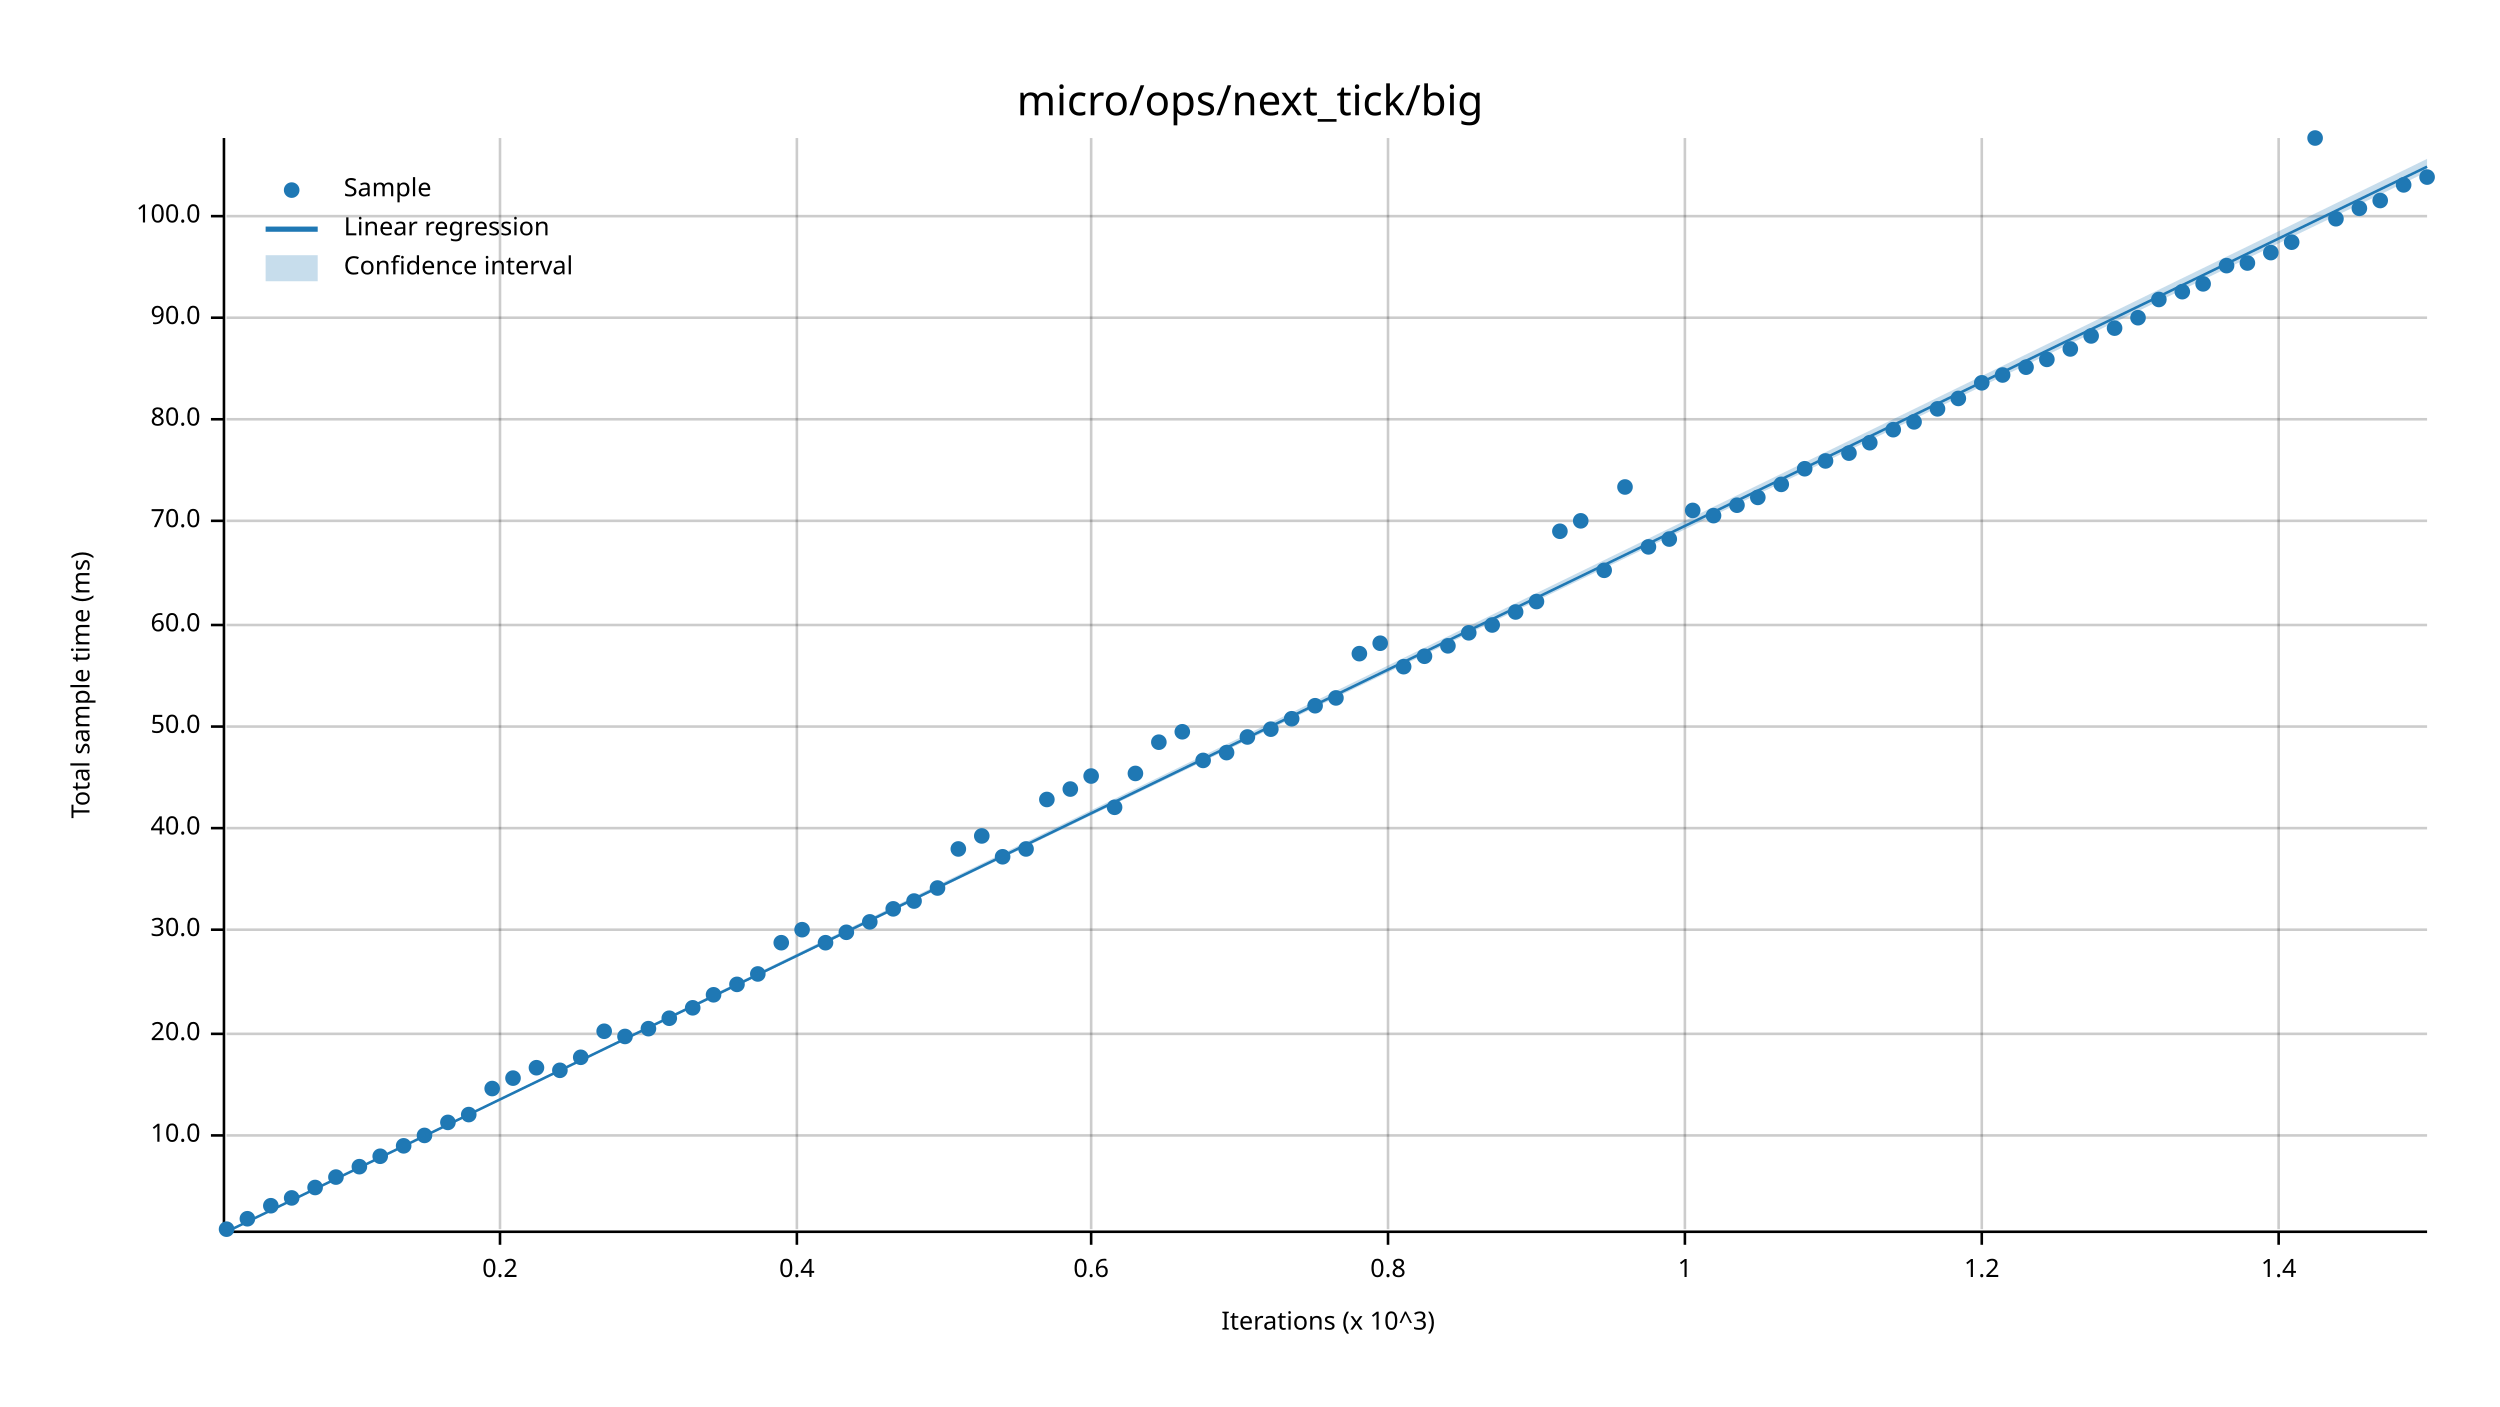
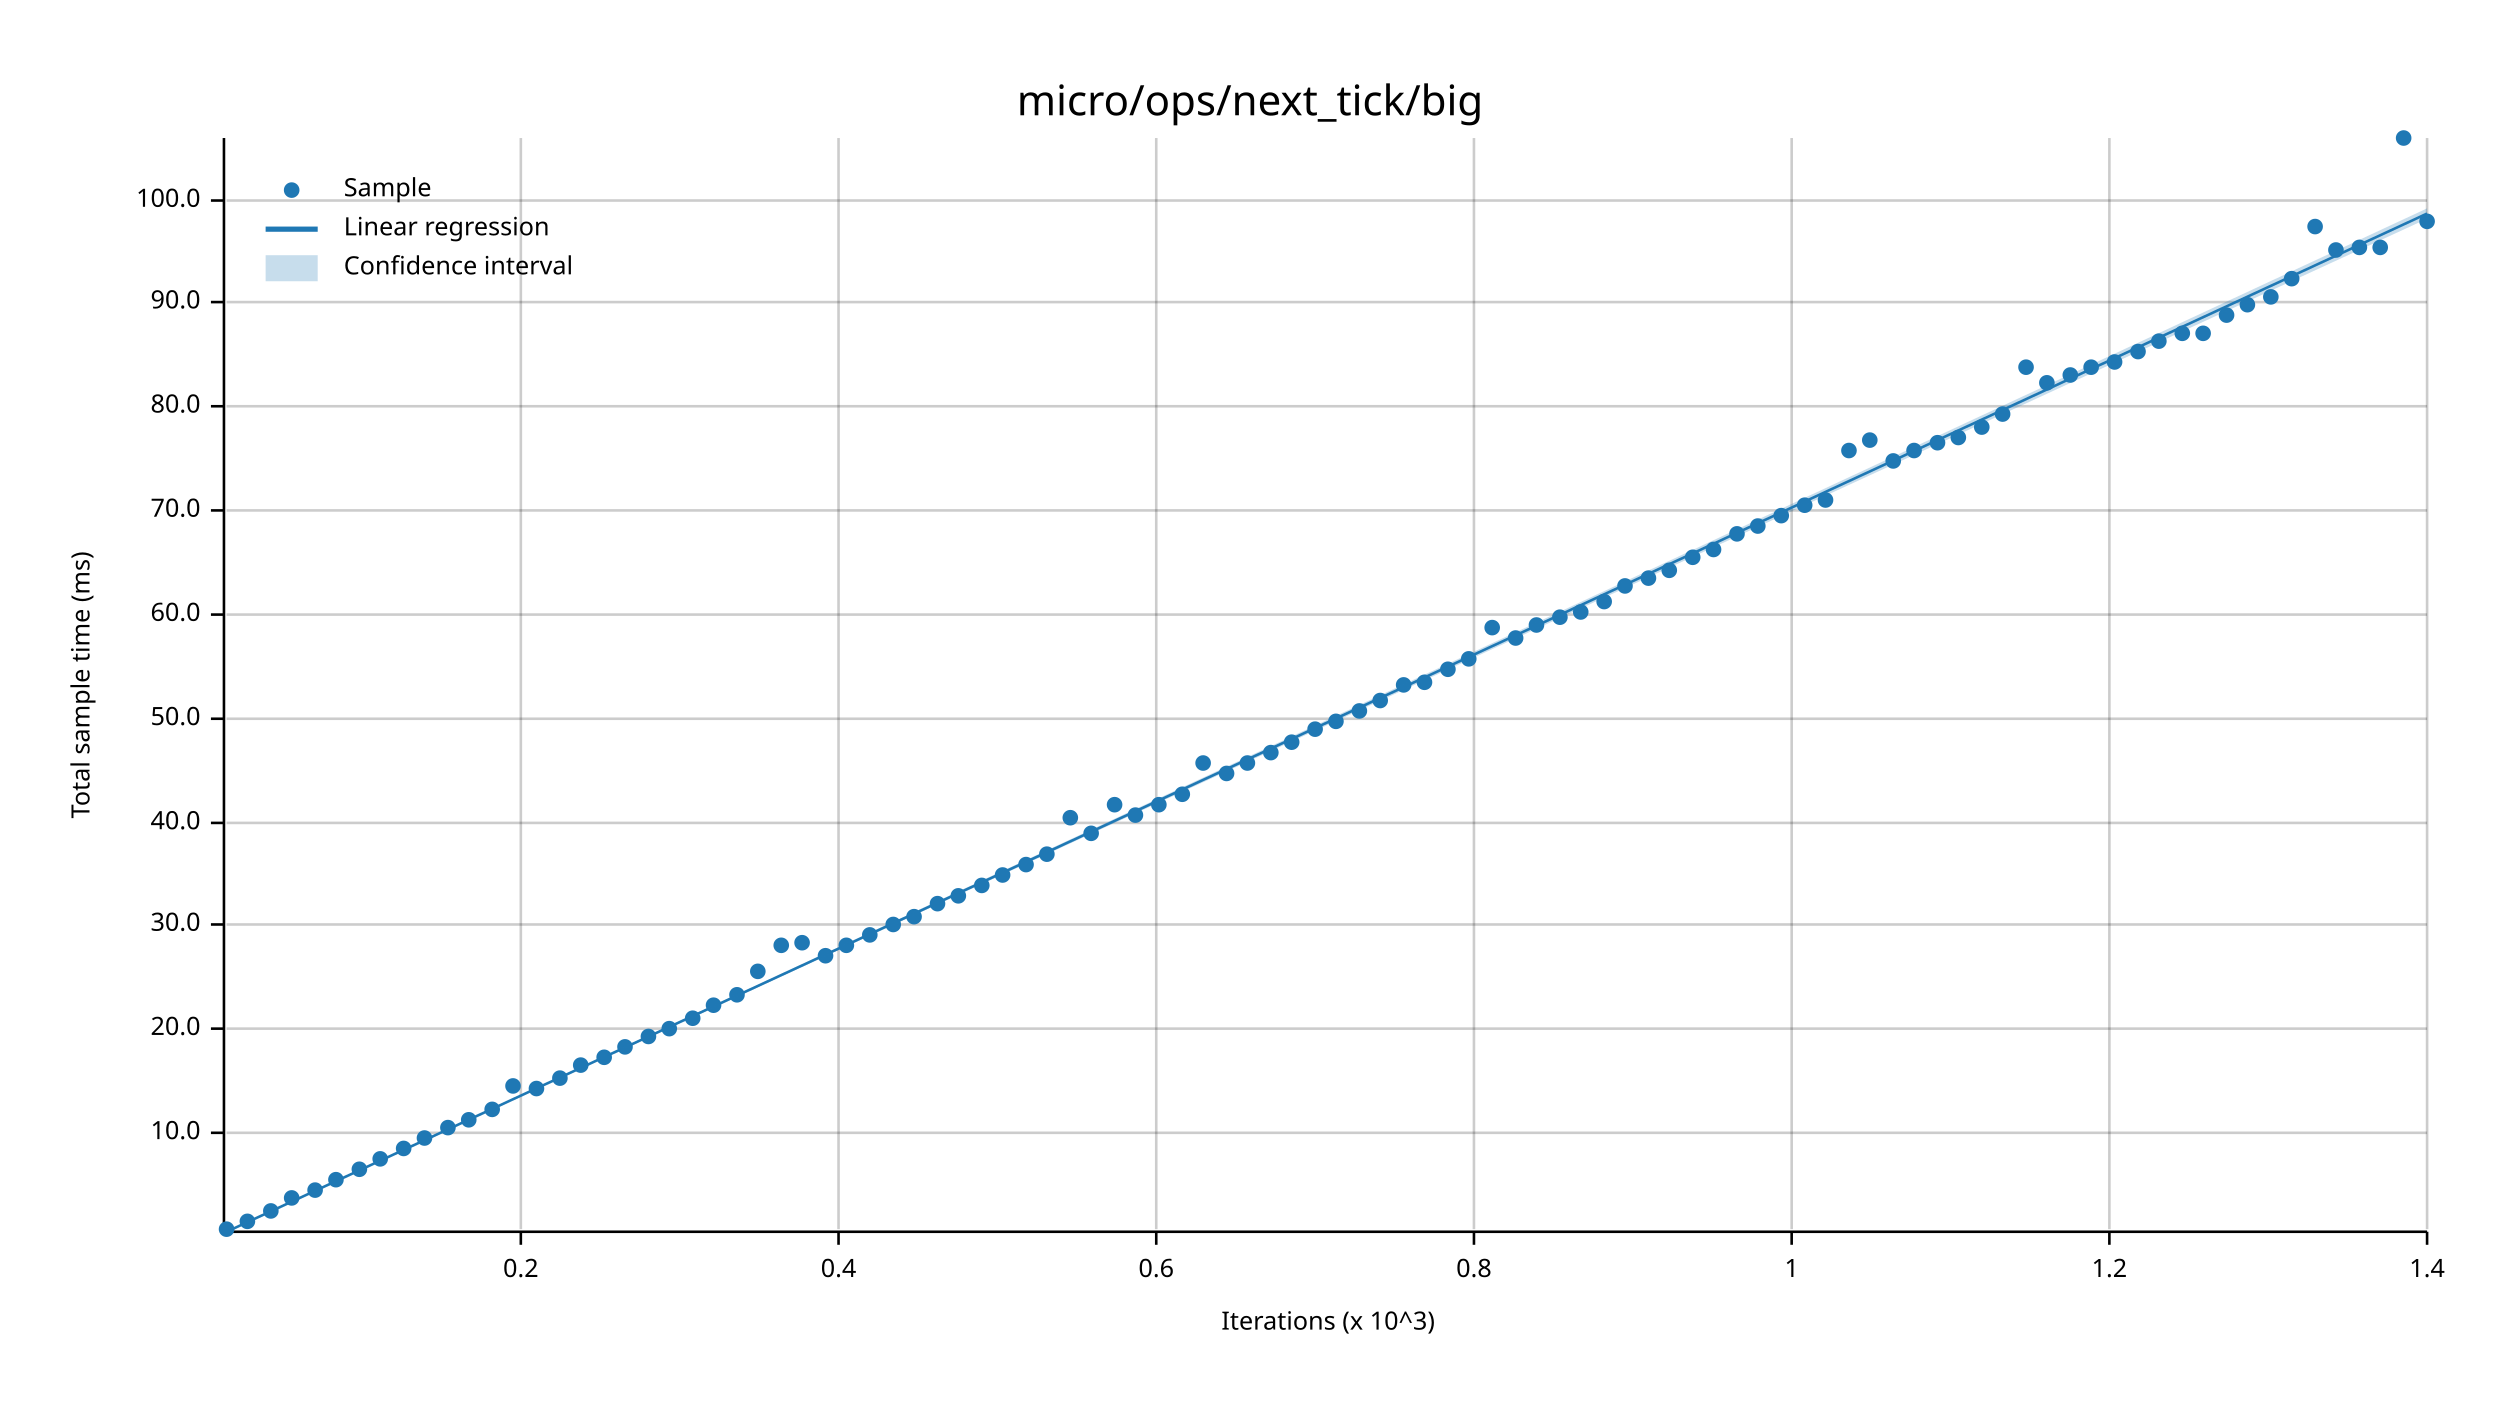
<svg xmlns="http://www.w3.org/2000/svg" width="960" height="540" viewBox="0 0 960 540">
  <text x="480" y="32" dy="0.76em" text-anchor="middle" font-family="sans-serif" font-size="16.129" opacity="1" fill="#000000">
micro/ops/next_tick/big
</text>
  <text x="27" y="263" dy="0.76em" text-anchor="middle" font-family="sans-serif" font-size="9.677" opacity="1" fill="#000000" transform="rotate(270, 27, 263)">
Total sample time (ms)
</text>
  <text x="510" y="513" dy="-0.5ex" text-anchor="middle" font-family="sans-serif" font-size="9.677" opacity="1" fill="#000000">
Iterations (x 10^3)
</text>
-   <line opacity="0.2" stroke="#000000" stroke-width="1" x1="192" y1="472" x2="192" y2="53" />
-   <line opacity="0.2" stroke="#000000" stroke-width="1" x1="306" y1="472" x2="306" y2="53" />
-   <line opacity="0.2" stroke="#000000" stroke-width="1" x1="419" y1="472" x2="419" y2="53" />
-   <line opacity="0.2" stroke="#000000" stroke-width="1" x1="533" y1="472" x2="533" y2="53" />
-   <line opacity="0.2" stroke="#000000" stroke-width="1" x1="647" y1="472" x2="647" y2="53" />
-   <line opacity="0.2" stroke="#000000" stroke-width="1" x1="761" y1="472" x2="761" y2="53" />
-   <line opacity="0.2" stroke="#000000" stroke-width="1" x1="875" y1="472" x2="875" y2="53" />
-   <line opacity="0.2" stroke="#000000" stroke-width="1" x1="87" y1="436" x2="932" y2="436" />
-   <line opacity="0.2" stroke="#000000" stroke-width="1" x1="87" y1="397" x2="932" y2="397" />
-   <line opacity="0.2" stroke="#000000" stroke-width="1" x1="87" y1="357" x2="932" y2="357" />
-   <line opacity="0.2" stroke="#000000" stroke-width="1" x1="87" y1="318" x2="932" y2="318" />
-   <line opacity="0.2" stroke="#000000" stroke-width="1" x1="87" y1="279" x2="932" y2="279" />
-   <line opacity="0.2" stroke="#000000" stroke-width="1" x1="87" y1="240" x2="932" y2="240" />
-   <line opacity="0.2" stroke="#000000" stroke-width="1" x1="87" y1="200" x2="932" y2="200" />
-   <line opacity="0.2" stroke="#000000" stroke-width="1" x1="87" y1="161" x2="932" y2="161" />
-   <line opacity="0.2" stroke="#000000" stroke-width="1" x1="87" y1="122" x2="932" y2="122" />
-   <line opacity="0.2" stroke="#000000" stroke-width="1" x1="87" y1="83" x2="932" y2="83" />
+   <line opacity="0.2" stroke="#000000" stroke-width="1" x1="200" y1="472" x2="200" y2="53" />
+   <line opacity="0.2" stroke="#000000" stroke-width="1" x1="322" y1="472" x2="322" y2="53" />
+   <line opacity="0.2" stroke="#000000" stroke-width="1" x1="444" y1="472" x2="444" y2="53" />
+   <line opacity="0.2" stroke="#000000" stroke-width="1" x1="566" y1="472" x2="566" y2="53" />
+   <line opacity="0.2" stroke="#000000" stroke-width="1" x1="688" y1="472" x2="688" y2="53" />
+   <line opacity="0.2" stroke="#000000" stroke-width="1" x1="810" y1="472" x2="810" y2="53" />
+   <line opacity="0.2" stroke="#000000" stroke-width="1" x1="932" y1="472" x2="932" y2="53" />
+   <line opacity="0.2" stroke="#000000" stroke-width="1" x1="87" y1="435" x2="932" y2="435" />
+   <line opacity="0.2" stroke="#000000" stroke-width="1" x1="87" y1="395" x2="932" y2="395" />
+   <line opacity="0.2" stroke="#000000" stroke-width="1" x1="87" y1="355" x2="932" y2="355" />
+   <line opacity="0.2" stroke="#000000" stroke-width="1" x1="87" y1="316" x2="932" y2="316" />
+   <line opacity="0.2" stroke="#000000" stroke-width="1" x1="87" y1="276" x2="932" y2="276" />
+   <line opacity="0.2" stroke="#000000" stroke-width="1" x1="87" y1="236" x2="932" y2="236" />
+   <line opacity="0.2" stroke="#000000" stroke-width="1" x1="87" y1="196" x2="932" y2="196" />
+   <line opacity="0.2" stroke="#000000" stroke-width="1" x1="87" y1="156" x2="932" y2="156" />
+   <line opacity="0.2" stroke="#000000" stroke-width="1" x1="87" y1="116" x2="932" y2="116" />
+   <line opacity="0.2" stroke="#000000" stroke-width="1" x1="87" y1="77" x2="932" y2="77" />
  <polyline fill="none" opacity="1" stroke="#000000" stroke-width="1" points="86,53 86,472 " />
-   <text x="77" y="436" dy="0.5ex" text-anchor="end" font-family="sans-serif" font-size="9.677" opacity="1" fill="#000000">
+   <text x="77" y="435" dy="0.5ex" text-anchor="end" font-family="sans-serif" font-size="9.677" opacity="1" fill="#000000">
10.0
</text>
-   <polyline fill="none" opacity="1" stroke="#000000" stroke-width="1" points="81,436 86,436 " />
-   <text x="77" y="397" dy="0.5ex" text-anchor="end" font-family="sans-serif" font-size="9.677" opacity="1" fill="#000000">
+   <polyline fill="none" opacity="1" stroke="#000000" stroke-width="1" points="81,435 86,435 " />
+   <text x="77" y="395" dy="0.5ex" text-anchor="end" font-family="sans-serif" font-size="9.677" opacity="1" fill="#000000">
20.0
</text>
-   <polyline fill="none" opacity="1" stroke="#000000" stroke-width="1" points="81,397 86,397 " />
-   <text x="77" y="357" dy="0.5ex" text-anchor="end" font-family="sans-serif" font-size="9.677" opacity="1" fill="#000000">
+   <polyline fill="none" opacity="1" stroke="#000000" stroke-width="1" points="81,395 86,395 " />
+   <text x="77" y="355" dy="0.5ex" text-anchor="end" font-family="sans-serif" font-size="9.677" opacity="1" fill="#000000">
30.0
</text>
-   <polyline fill="none" opacity="1" stroke="#000000" stroke-width="1" points="81,357 86,357 " />
-   <text x="77" y="318" dy="0.5ex" text-anchor="end" font-family="sans-serif" font-size="9.677" opacity="1" fill="#000000">
+   <polyline fill="none" opacity="1" stroke="#000000" stroke-width="1" points="81,355 86,355 " />
+   <text x="77" y="316" dy="0.5ex" text-anchor="end" font-family="sans-serif" font-size="9.677" opacity="1" fill="#000000">
40.0
</text>
-   <polyline fill="none" opacity="1" stroke="#000000" stroke-width="1" points="81,318 86,318 " />
-   <text x="77" y="279" dy="0.5ex" text-anchor="end" font-family="sans-serif" font-size="9.677" opacity="1" fill="#000000">
+   <polyline fill="none" opacity="1" stroke="#000000" stroke-width="1" points="81,316 86,316 " />
+   <text x="77" y="276" dy="0.5ex" text-anchor="end" font-family="sans-serif" font-size="9.677" opacity="1" fill="#000000">
50.0
</text>
-   <polyline fill="none" opacity="1" stroke="#000000" stroke-width="1" points="81,279 86,279 " />
-   <text x="77" y="240" dy="0.5ex" text-anchor="end" font-family="sans-serif" font-size="9.677" opacity="1" fill="#000000">
+   <polyline fill="none" opacity="1" stroke="#000000" stroke-width="1" points="81,276 86,276 " />
+   <text x="77" y="236" dy="0.5ex" text-anchor="end" font-family="sans-serif" font-size="9.677" opacity="1" fill="#000000">
60.0
</text>
-   <polyline fill="none" opacity="1" stroke="#000000" stroke-width="1" points="81,240 86,240 " />
-   <text x="77" y="200" dy="0.5ex" text-anchor="end" font-family="sans-serif" font-size="9.677" opacity="1" fill="#000000">
+   <polyline fill="none" opacity="1" stroke="#000000" stroke-width="1" points="81,236 86,236 " />
+   <text x="77" y="196" dy="0.5ex" text-anchor="end" font-family="sans-serif" font-size="9.677" opacity="1" fill="#000000">
70.0
</text>
-   <polyline fill="none" opacity="1" stroke="#000000" stroke-width="1" points="81,200 86,200 " />
-   <text x="77" y="161" dy="0.5ex" text-anchor="end" font-family="sans-serif" font-size="9.677" opacity="1" fill="#000000">
+   <polyline fill="none" opacity="1" stroke="#000000" stroke-width="1" points="81,196 86,196 " />
+   <text x="77" y="156" dy="0.5ex" text-anchor="end" font-family="sans-serif" font-size="9.677" opacity="1" fill="#000000">
80.0
</text>
-   <polyline fill="none" opacity="1" stroke="#000000" stroke-width="1" points="81,161 86,161 " />
-   <text x="77" y="122" dy="0.5ex" text-anchor="end" font-family="sans-serif" font-size="9.677" opacity="1" fill="#000000">
+   <polyline fill="none" opacity="1" stroke="#000000" stroke-width="1" points="81,156 86,156 " />
+   <text x="77" y="116" dy="0.5ex" text-anchor="end" font-family="sans-serif" font-size="9.677" opacity="1" fill="#000000">
90.0
</text>
-   <polyline fill="none" opacity="1" stroke="#000000" stroke-width="1" points="81,122 86,122 " />
-   <text x="77" y="83" dy="0.5ex" text-anchor="end" font-family="sans-serif" font-size="9.677" opacity="1" fill="#000000">
+   <polyline fill="none" opacity="1" stroke="#000000" stroke-width="1" points="81,116 86,116 " />
+   <text x="77" y="77" dy="0.5ex" text-anchor="end" font-family="sans-serif" font-size="9.677" opacity="1" fill="#000000">
100.0
</text>
-   <polyline fill="none" opacity="1" stroke="#000000" stroke-width="1" points="81,83 86,83 " />
+   <polyline fill="none" opacity="1" stroke="#000000" stroke-width="1" points="81,77 86,77 " />
  <polyline fill="none" opacity="1" stroke="#000000" stroke-width="1" points="87,473 932,473 " />
-   <text x="192" y="483" dy="0.76em" text-anchor="middle" font-family="sans-serif" font-size="9.677" opacity="1" fill="#000000">
+   <text x="200" y="483" dy="0.76em" text-anchor="middle" font-family="sans-serif" font-size="9.677" opacity="1" fill="#000000">
0.2
</text>
-   <polyline fill="none" opacity="1" stroke="#000000" stroke-width="1" points="192,473 192,478 " />
-   <text x="306" y="483" dy="0.76em" text-anchor="middle" font-family="sans-serif" font-size="9.677" opacity="1" fill="#000000">
+   <polyline fill="none" opacity="1" stroke="#000000" stroke-width="1" points="200,473 200,478 " />
+   <text x="322" y="483" dy="0.76em" text-anchor="middle" font-family="sans-serif" font-size="9.677" opacity="1" fill="#000000">
0.4
</text>
-   <polyline fill="none" opacity="1" stroke="#000000" stroke-width="1" points="306,473 306,478 " />
-   <text x="419" y="483" dy="0.76em" text-anchor="middle" font-family="sans-serif" font-size="9.677" opacity="1" fill="#000000">
+   <polyline fill="none" opacity="1" stroke="#000000" stroke-width="1" points="322,473 322,478 " />
+   <text x="444" y="483" dy="0.76em" text-anchor="middle" font-family="sans-serif" font-size="9.677" opacity="1" fill="#000000">
0.6
</text>
-   <polyline fill="none" opacity="1" stroke="#000000" stroke-width="1" points="419,473 419,478 " />
-   <text x="533" y="483" dy="0.76em" text-anchor="middle" font-family="sans-serif" font-size="9.677" opacity="1" fill="#000000">
+   <polyline fill="none" opacity="1" stroke="#000000" stroke-width="1" points="444,473 444,478 " />
+   <text x="566" y="483" dy="0.76em" text-anchor="middle" font-family="sans-serif" font-size="9.677" opacity="1" fill="#000000">
0.8
</text>
-   <polyline fill="none" opacity="1" stroke="#000000" stroke-width="1" points="533,473 533,478 " />
-   <text x="647" y="483" dy="0.76em" text-anchor="middle" font-family="sans-serif" font-size="9.677" opacity="1" fill="#000000">
+   <polyline fill="none" opacity="1" stroke="#000000" stroke-width="1" points="566,473 566,478 " />
+   <text x="688" y="483" dy="0.76em" text-anchor="middle" font-family="sans-serif" font-size="9.677" opacity="1" fill="#000000">
1
</text>
-   <polyline fill="none" opacity="1" stroke="#000000" stroke-width="1" points="647,473 647,478 " />
-   <text x="761" y="483" dy="0.76em" text-anchor="middle" font-family="sans-serif" font-size="9.677" opacity="1" fill="#000000">
+   <polyline fill="none" opacity="1" stroke="#000000" stroke-width="1" points="688,473 688,478 " />
+   <text x="810" y="483" dy="0.76em" text-anchor="middle" font-family="sans-serif" font-size="9.677" opacity="1" fill="#000000">
1.2
</text>
-   <polyline fill="none" opacity="1" stroke="#000000" stroke-width="1" points="761,473 761,478 " />
-   <text x="875" y="483" dy="0.76em" text-anchor="middle" font-family="sans-serif" font-size="9.677" opacity="1" fill="#000000">
+   <polyline fill="none" opacity="1" stroke="#000000" stroke-width="1" points="810,473 810,478 " />
+   <text x="932" y="483" dy="0.76em" text-anchor="middle" font-family="sans-serif" font-size="9.677" opacity="1" fill="#000000">
1.4
</text>
-   <polyline fill="none" opacity="1" stroke="#000000" stroke-width="1" points="875,473 875,478 " />
+   <polyline fill="none" opacity="1" stroke="#000000" stroke-width="1" points="932,473 932,478 " />
  <circle cx="87" cy="472" r="3" opacity="1" fill="#1F78B4" stroke="none" stroke-width="1" />
-   <circle cx="95" cy="468" r="3" opacity="1" fill="#1F78B4" stroke="none" stroke-width="1" />
-   <circle cx="104" cy="463" r="3" opacity="1" fill="#1F78B4" stroke="none" stroke-width="1" />
+   <circle cx="95" cy="469" r="3" opacity="1" fill="#1F78B4" stroke="none" stroke-width="1" />
+   <circle cx="104" cy="465" r="3" opacity="1" fill="#1F78B4" stroke="none" stroke-width="1" />
  <circle cx="112" cy="460" r="3" opacity="1" fill="#1F78B4" stroke="none" stroke-width="1" />
-   <circle cx="121" cy="456" r="3" opacity="1" fill="#1F78B4" stroke="none" stroke-width="1" />
-   <circle cx="129" cy="452" r="3" opacity="1" fill="#1F78B4" stroke="none" stroke-width="1" />
-   <circle cx="138" cy="448" r="3" opacity="1" fill="#1F78B4" stroke="none" stroke-width="1" />
-   <circle cx="146" cy="444" r="3" opacity="1" fill="#1F78B4" stroke="none" stroke-width="1" />
-   <circle cx="155" cy="440" r="3" opacity="1" fill="#1F78B4" stroke="none" stroke-width="1" />
-   <circle cx="163" cy="436" r="3" opacity="1" fill="#1F78B4" stroke="none" stroke-width="1" />
-   <circle cx="172" cy="431" r="3" opacity="1" fill="#1F78B4" stroke="none" stroke-width="1" />
-   <circle cx="180" cy="428" r="3" opacity="1" fill="#1F78B4" stroke="none" stroke-width="1" />
-   <circle cx="189" cy="418" r="3" opacity="1" fill="#1F78B4" stroke="none" stroke-width="1" />
-   <circle cx="197" cy="414" r="3" opacity="1" fill="#1F78B4" stroke="none" stroke-width="1" />
-   <circle cx="206" cy="410" r="3" opacity="1" fill="#1F78B4" stroke="none" stroke-width="1" />
-   <circle cx="215" cy="411" r="3" opacity="1" fill="#1F78B4" stroke="none" stroke-width="1" />
-   <circle cx="223" cy="406" r="3" opacity="1" fill="#1F78B4" stroke="none" stroke-width="1" />
-   <circle cx="232" cy="396" r="3" opacity="1" fill="#1F78B4" stroke="none" stroke-width="1" />
-   <circle cx="240" cy="398" r="3" opacity="1" fill="#1F78B4" stroke="none" stroke-width="1" />
-   <circle cx="249" cy="395" r="3" opacity="1" fill="#1F78B4" stroke="none" stroke-width="1" />
-   <circle cx="257" cy="391" r="3" opacity="1" fill="#1F78B4" stroke="none" stroke-width="1" />
-   <circle cx="266" cy="387" r="3" opacity="1" fill="#1F78B4" stroke="none" stroke-width="1" />
-   <circle cx="274" cy="382" r="3" opacity="1" fill="#1F78B4" stroke="none" stroke-width="1" />
-   <circle cx="283" cy="378" r="3" opacity="1" fill="#1F78B4" stroke="none" stroke-width="1" />
-   <circle cx="291" cy="374" r="3" opacity="1" fill="#1F78B4" stroke="none" stroke-width="1" />
-   <circle cx="300" cy="362" r="3" opacity="1" fill="#1F78B4" stroke="none" stroke-width="1" />
-   <circle cx="308" cy="357" r="3" opacity="1" fill="#1F78B4" stroke="none" stroke-width="1" />
-   <circle cx="317" cy="362" r="3" opacity="1" fill="#1F78B4" stroke="none" stroke-width="1" />
-   <circle cx="325" cy="358" r="3" opacity="1" fill="#1F78B4" stroke="none" stroke-width="1" />
-   <circle cx="334" cy="354" r="3" opacity="1" fill="#1F78B4" stroke="none" stroke-width="1" />
-   <circle cx="343" cy="349" r="3" opacity="1" fill="#1F78B4" stroke="none" stroke-width="1" />
-   <circle cx="351" cy="346" r="3" opacity="1" fill="#1F78B4" stroke="none" stroke-width="1" />
-   <circle cx="360" cy="341" r="3" opacity="1" fill="#1F78B4" stroke="none" stroke-width="1" />
-   <circle cx="368" cy="326" r="3" opacity="1" fill="#1F78B4" stroke="none" stroke-width="1" />
-   <circle cx="377" cy="321" r="3" opacity="1" fill="#1F78B4" stroke="none" stroke-width="1" />
-   <circle cx="385" cy="329" r="3" opacity="1" fill="#1F78B4" stroke="none" stroke-width="1" />
-   <circle cx="394" cy="326" r="3" opacity="1" fill="#1F78B4" stroke="none" stroke-width="1" />
-   <circle cx="402" cy="307" r="3" opacity="1" fill="#1F78B4" stroke="none" stroke-width="1" />
-   <circle cx="411" cy="303" r="3" opacity="1" fill="#1F78B4" stroke="none" stroke-width="1" />
-   <circle cx="419" cy="298" r="3" opacity="1" fill="#1F78B4" stroke="none" stroke-width="1" />
-   <circle cx="428" cy="310" r="3" opacity="1" fill="#1F78B4" stroke="none" stroke-width="1" />
-   <circle cx="436" cy="297" r="3" opacity="1" fill="#1F78B4" stroke="none" stroke-width="1" />
-   <circle cx="445" cy="285" r="3" opacity="1" fill="#1F78B4" stroke="none" stroke-width="1" />
-   <circle cx="454" cy="281" r="3" opacity="1" fill="#1F78B4" stroke="none" stroke-width="1" />
-   <circle cx="462" cy="292" r="3" opacity="1" fill="#1F78B4" stroke="none" stroke-width="1" />
-   <circle cx="471" cy="289" r="3" opacity="1" fill="#1F78B4" stroke="none" stroke-width="1" />
-   <circle cx="479" cy="283" r="3" opacity="1" fill="#1F78B4" stroke="none" stroke-width="1" />
-   <circle cx="488" cy="280" r="3" opacity="1" fill="#1F78B4" stroke="none" stroke-width="1" />
-   <circle cx="496" cy="276" r="3" opacity="1" fill="#1F78B4" stroke="none" stroke-width="1" />
-   <circle cx="505" cy="271" r="3" opacity="1" fill="#1F78B4" stroke="none" stroke-width="1" />
-   <circle cx="513" cy="268" r="3" opacity="1" fill="#1F78B4" stroke="none" stroke-width="1" />
-   <circle cx="522" cy="251" r="3" opacity="1" fill="#1F78B4" stroke="none" stroke-width="1" />
-   <circle cx="530" cy="247" r="3" opacity="1" fill="#1F78B4" stroke="none" stroke-width="1" />
-   <circle cx="539" cy="256" r="3" opacity="1" fill="#1F78B4" stroke="none" stroke-width="1" />
-   <circle cx="547" cy="252" r="3" opacity="1" fill="#1F78B4" stroke="none" stroke-width="1" />
-   <circle cx="556" cy="248" r="3" opacity="1" fill="#1F78B4" stroke="none" stroke-width="1" />
-   <circle cx="564" cy="243" r="3" opacity="1" fill="#1F78B4" stroke="none" stroke-width="1" />
-   <circle cx="573" cy="240" r="3" opacity="1" fill="#1F78B4" stroke="none" stroke-width="1" />
-   <circle cx="582" cy="235" r="3" opacity="1" fill="#1F78B4" stroke="none" stroke-width="1" />
-   <circle cx="590" cy="231" r="3" opacity="1" fill="#1F78B4" stroke="none" stroke-width="1" />
-   <circle cx="599" cy="204" r="3" opacity="1" fill="#1F78B4" stroke="none" stroke-width="1" />
-   <circle cx="607" cy="200" r="3" opacity="1" fill="#1F78B4" stroke="none" stroke-width="1" />
-   <circle cx="616" cy="219" r="3" opacity="1" fill="#1F78B4" stroke="none" stroke-width="1" />
-   <circle cx="624" cy="187" r="3" opacity="1" fill="#1F78B4" stroke="none" stroke-width="1" />
-   <circle cx="633" cy="210" r="3" opacity="1" fill="#1F78B4" stroke="none" stroke-width="1" />
-   <circle cx="641" cy="207" r="3" opacity="1" fill="#1F78B4" stroke="none" stroke-width="1" />
-   <circle cx="650" cy="196" r="3" opacity="1" fill="#1F78B4" stroke="none" stroke-width="1" />
-   <circle cx="658" cy="198" r="3" opacity="1" fill="#1F78B4" stroke="none" stroke-width="1" />
-   <circle cx="667" cy="194" r="3" opacity="1" fill="#1F78B4" stroke="none" stroke-width="1" />
-   <circle cx="675" cy="191" r="3" opacity="1" fill="#1F78B4" stroke="none" stroke-width="1" />
-   <circle cx="684" cy="186" r="3" opacity="1" fill="#1F78B4" stroke="none" stroke-width="1" />
-   <circle cx="693" cy="180" r="3" opacity="1" fill="#1F78B4" stroke="none" stroke-width="1" />
-   <circle cx="701" cy="177" r="3" opacity="1" fill="#1F78B4" stroke="none" stroke-width="1" />
-   <circle cx="710" cy="174" r="3" opacity="1" fill="#1F78B4" stroke="none" stroke-width="1" />
-   <circle cx="718" cy="170" r="3" opacity="1" fill="#1F78B4" stroke="none" stroke-width="1" />
-   <circle cx="727" cy="165" r="3" opacity="1" fill="#1F78B4" stroke="none" stroke-width="1" />
-   <circle cx="735" cy="162" r="3" opacity="1" fill="#1F78B4" stroke="none" stroke-width="1" />
-   <circle cx="744" cy="157" r="3" opacity="1" fill="#1F78B4" stroke="none" stroke-width="1" />
-   <circle cx="752" cy="153" r="3" opacity="1" fill="#1F78B4" stroke="none" stroke-width="1" />
-   <circle cx="761" cy="147" r="3" opacity="1" fill="#1F78B4" stroke="none" stroke-width="1" />
-   <circle cx="769" cy="144" r="3" opacity="1" fill="#1F78B4" stroke="none" stroke-width="1" />
+   <circle cx="121" cy="457" r="3" opacity="1" fill="#1F78B4" stroke="none" stroke-width="1" />
+   <circle cx="129" cy="453" r="3" opacity="1" fill="#1F78B4" stroke="none" stroke-width="1" />
+   <circle cx="138" cy="449" r="3" opacity="1" fill="#1F78B4" stroke="none" stroke-width="1" />
+   <circle cx="146" cy="445" r="3" opacity="1" fill="#1F78B4" stroke="none" stroke-width="1" />
+   <circle cx="155" cy="441" r="3" opacity="1" fill="#1F78B4" stroke="none" stroke-width="1" />
+   <circle cx="163" cy="437" r="3" opacity="1" fill="#1F78B4" stroke="none" stroke-width="1" />
+   <circle cx="172" cy="433" r="3" opacity="1" fill="#1F78B4" stroke="none" stroke-width="1" />
+   <circle cx="180" cy="430" r="3" opacity="1" fill="#1F78B4" stroke="none" stroke-width="1" />
+   <circle cx="189" cy="426" r="3" opacity="1" fill="#1F78B4" stroke="none" stroke-width="1" />
+   <circle cx="197" cy="417" r="3" opacity="1" fill="#1F78B4" stroke="none" stroke-width="1" />
+   <circle cx="206" cy="418" r="3" opacity="1" fill="#1F78B4" stroke="none" stroke-width="1" />
+   <circle cx="215" cy="414" r="3" opacity="1" fill="#1F78B4" stroke="none" stroke-width="1" />
+   <circle cx="223" cy="409" r="3" opacity="1" fill="#1F78B4" stroke="none" stroke-width="1" />
+   <circle cx="232" cy="406" r="3" opacity="1" fill="#1F78B4" stroke="none" stroke-width="1" />
+   <circle cx="240" cy="402" r="3" opacity="1" fill="#1F78B4" stroke="none" stroke-width="1" />
+   <circle cx="249" cy="398" r="3" opacity="1" fill="#1F78B4" stroke="none" stroke-width="1" />
+   <circle cx="257" cy="395" r="3" opacity="1" fill="#1F78B4" stroke="none" stroke-width="1" />
+   <circle cx="266" cy="391" r="3" opacity="1" fill="#1F78B4" stroke="none" stroke-width="1" />
+   <circle cx="274" cy="386" r="3" opacity="1" fill="#1F78B4" stroke="none" stroke-width="1" />
+   <circle cx="283" cy="382" r="3" opacity="1" fill="#1F78B4" stroke="none" stroke-width="1" />
+   <circle cx="291" cy="373" r="3" opacity="1" fill="#1F78B4" stroke="none" stroke-width="1" />
+   <circle cx="300" cy="363" r="3" opacity="1" fill="#1F78B4" stroke="none" stroke-width="1" />
+   <circle cx="308" cy="362" r="3" opacity="1" fill="#1F78B4" stroke="none" stroke-width="1" />
+   <circle cx="317" cy="367" r="3" opacity="1" fill="#1F78B4" stroke="none" stroke-width="1" />
+   <circle cx="325" cy="363" r="3" opacity="1" fill="#1F78B4" stroke="none" stroke-width="1" />
+   <circle cx="334" cy="359" r="3" opacity="1" fill="#1F78B4" stroke="none" stroke-width="1" />
+   <circle cx="343" cy="355" r="3" opacity="1" fill="#1F78B4" stroke="none" stroke-width="1" />
+   <circle cx="351" cy="352" r="3" opacity="1" fill="#1F78B4" stroke="none" stroke-width="1" />
+   <circle cx="360" cy="347" r="3" opacity="1" fill="#1F78B4" stroke="none" stroke-width="1" />
+   <circle cx="368" cy="344" r="3" opacity="1" fill="#1F78B4" stroke="none" stroke-width="1" />
+   <circle cx="377" cy="340" r="3" opacity="1" fill="#1F78B4" stroke="none" stroke-width="1" />
+   <circle cx="385" cy="336" r="3" opacity="1" fill="#1F78B4" stroke="none" stroke-width="1" />
+   <circle cx="394" cy="332" r="3" opacity="1" fill="#1F78B4" stroke="none" stroke-width="1" />
+   <circle cx="402" cy="328" r="3" opacity="1" fill="#1F78B4" stroke="none" stroke-width="1" />
+   <circle cx="411" cy="314" r="3" opacity="1" fill="#1F78B4" stroke="none" stroke-width="1" />
+   <circle cx="419" cy="320" r="3" opacity="1" fill="#1F78B4" stroke="none" stroke-width="1" />
+   <circle cx="428" cy="309" r="3" opacity="1" fill="#1F78B4" stroke="none" stroke-width="1" />
+   <circle cx="436" cy="313" r="3" opacity="1" fill="#1F78B4" stroke="none" stroke-width="1" />
+   <circle cx="445" cy="309" r="3" opacity="1" fill="#1F78B4" stroke="none" stroke-width="1" />
+   <circle cx="454" cy="305" r="3" opacity="1" fill="#1F78B4" stroke="none" stroke-width="1" />
+   <circle cx="462" cy="293" r="3" opacity="1" fill="#1F78B4" stroke="none" stroke-width="1" />
+   <circle cx="471" cy="297" r="3" opacity="1" fill="#1F78B4" stroke="none" stroke-width="1" />
+   <circle cx="479" cy="293" r="3" opacity="1" fill="#1F78B4" stroke="none" stroke-width="1" />
+   <circle cx="488" cy="289" r="3" opacity="1" fill="#1F78B4" stroke="none" stroke-width="1" />
+   <circle cx="496" cy="285" r="3" opacity="1" fill="#1F78B4" stroke="none" stroke-width="1" />
+   <circle cx="505" cy="280" r="3" opacity="1" fill="#1F78B4" stroke="none" stroke-width="1" />
+   <circle cx="513" cy="277" r="3" opacity="1" fill="#1F78B4" stroke="none" stroke-width="1" />
+   <circle cx="522" cy="273" r="3" opacity="1" fill="#1F78B4" stroke="none" stroke-width="1" />
+   <circle cx="530" cy="269" r="3" opacity="1" fill="#1F78B4" stroke="none" stroke-width="1" />
+   <circle cx="539" cy="263" r="3" opacity="1" fill="#1F78B4" stroke="none" stroke-width="1" />
+   <circle cx="547" cy="262" r="3" opacity="1" fill="#1F78B4" stroke="none" stroke-width="1" />
+   <circle cx="556" cy="257" r="3" opacity="1" fill="#1F78B4" stroke="none" stroke-width="1" />
+   <circle cx="564" cy="253" r="3" opacity="1" fill="#1F78B4" stroke="none" stroke-width="1" />
+   <circle cx="573" cy="241" r="3" opacity="1" fill="#1F78B4" stroke="none" stroke-width="1" />
+   <circle cx="582" cy="245" r="3" opacity="1" fill="#1F78B4" stroke="none" stroke-width="1" />
+   <circle cx="590" cy="240" r="3" opacity="1" fill="#1F78B4" stroke="none" stroke-width="1" />
+   <circle cx="599" cy="237" r="3" opacity="1" fill="#1F78B4" stroke="none" stroke-width="1" />
+   <circle cx="607" cy="235" r="3" opacity="1" fill="#1F78B4" stroke="none" stroke-width="1" />
+   <circle cx="616" cy="231" r="3" opacity="1" fill="#1F78B4" stroke="none" stroke-width="1" />
+   <circle cx="624" cy="225" r="3" opacity="1" fill="#1F78B4" stroke="none" stroke-width="1" />
+   <circle cx="633" cy="222" r="3" opacity="1" fill="#1F78B4" stroke="none" stroke-width="1" />
+   <circle cx="641" cy="219" r="3" opacity="1" fill="#1F78B4" stroke="none" stroke-width="1" />
+   <circle cx="650" cy="214" r="3" opacity="1" fill="#1F78B4" stroke="none" stroke-width="1" />
+   <circle cx="658" cy="211" r="3" opacity="1" fill="#1F78B4" stroke="none" stroke-width="1" />
+   <circle cx="667" cy="205" r="3" opacity="1" fill="#1F78B4" stroke="none" stroke-width="1" />
+   <circle cx="675" cy="202" r="3" opacity="1" fill="#1F78B4" stroke="none" stroke-width="1" />
+   <circle cx="684" cy="198" r="3" opacity="1" fill="#1F78B4" stroke="none" stroke-width="1" />
+   <circle cx="693" cy="194" r="3" opacity="1" fill="#1F78B4" stroke="none" stroke-width="1" />
+   <circle cx="701" cy="192" r="3" opacity="1" fill="#1F78B4" stroke="none" stroke-width="1" />
+   <circle cx="710" cy="173" r="3" opacity="1" fill="#1F78B4" stroke="none" stroke-width="1" />
+   <circle cx="718" cy="169" r="3" opacity="1" fill="#1F78B4" stroke="none" stroke-width="1" />
+   <circle cx="727" cy="177" r="3" opacity="1" fill="#1F78B4" stroke="none" stroke-width="1" />
+   <circle cx="735" cy="173" r="3" opacity="1" fill="#1F78B4" stroke="none" stroke-width="1" />
+   <circle cx="744" cy="170" r="3" opacity="1" fill="#1F78B4" stroke="none" stroke-width="1" />
+   <circle cx="752" cy="168" r="3" opacity="1" fill="#1F78B4" stroke="none" stroke-width="1" />
+   <circle cx="761" cy="164" r="3" opacity="1" fill="#1F78B4" stroke="none" stroke-width="1" />
+   <circle cx="769" cy="159" r="3" opacity="1" fill="#1F78B4" stroke="none" stroke-width="1" />
  <circle cx="778" cy="141" r="3" opacity="1" fill="#1F78B4" stroke="none" stroke-width="1" />
-   <circle cx="786" cy="138" r="3" opacity="1" fill="#1F78B4" stroke="none" stroke-width="1" />
-   <circle cx="795" cy="134" r="3" opacity="1" fill="#1F78B4" stroke="none" stroke-width="1" />
-   <circle cx="803" cy="129" r="3" opacity="1" fill="#1F78B4" stroke="none" stroke-width="1" />
-   <circle cx="812" cy="126" r="3" opacity="1" fill="#1F78B4" stroke="none" stroke-width="1" />
-   <circle cx="821" cy="122" r="3" opacity="1" fill="#1F78B4" stroke="none" stroke-width="1" />
-   <circle cx="829" cy="115" r="3" opacity="1" fill="#1F78B4" stroke="none" stroke-width="1" />
-   <circle cx="838" cy="112" r="3" opacity="1" fill="#1F78B4" stroke="none" stroke-width="1" />
-   <circle cx="846" cy="109" r="3" opacity="1" fill="#1F78B4" stroke="none" stroke-width="1" />
-   <circle cx="855" cy="102" r="3" opacity="1" fill="#1F78B4" stroke="none" stroke-width="1" />
-   <circle cx="863" cy="101" r="3" opacity="1" fill="#1F78B4" stroke="none" stroke-width="1" />
-   <circle cx="872" cy="97" r="3" opacity="1" fill="#1F78B4" stroke="none" stroke-width="1" />
-   <circle cx="880" cy="93" r="3" opacity="1" fill="#1F78B4" stroke="none" stroke-width="1" />
-   <circle cx="889" cy="53" r="3" opacity="1" fill="#1F78B4" stroke="none" stroke-width="1" />
-   <circle cx="897" cy="84" r="3" opacity="1" fill="#1F78B4" stroke="none" stroke-width="1" />
-   <circle cx="906" cy="80" r="3" opacity="1" fill="#1F78B4" stroke="none" stroke-width="1" />
-   <circle cx="914" cy="77" r="3" opacity="1" fill="#1F78B4" stroke="none" stroke-width="1" />
-   <circle cx="923" cy="71" r="3" opacity="1" fill="#1F78B4" stroke="none" stroke-width="1" />
-   <circle cx="932" cy="68" r="3" opacity="1" fill="#1F78B4" stroke="none" stroke-width="1" />
-   <polyline fill="none" opacity="1" stroke="#1F78B4" stroke-width="1" points="87,473 932,64 " />
-   <polygon opacity="0.25" fill="#1F78B4" points="87,473 932,66 932,61 " />
+   <circle cx="786" cy="147" r="3" opacity="1" fill="#1F78B4" stroke="none" stroke-width="1" />
+   <circle cx="795" cy="144" r="3" opacity="1" fill="#1F78B4" stroke="none" stroke-width="1" />
+   <circle cx="803" cy="141" r="3" opacity="1" fill="#1F78B4" stroke="none" stroke-width="1" />
+   <circle cx="812" cy="139" r="3" opacity="1" fill="#1F78B4" stroke="none" stroke-width="1" />
+   <circle cx="821" cy="135" r="3" opacity="1" fill="#1F78B4" stroke="none" stroke-width="1" />
+   <circle cx="829" cy="131" r="3" opacity="1" fill="#1F78B4" stroke="none" stroke-width="1" />
+   <circle cx="838" cy="128" r="3" opacity="1" fill="#1F78B4" stroke="none" stroke-width="1" />
+   <circle cx="846" cy="128" r="3" opacity="1" fill="#1F78B4" stroke="none" stroke-width="1" />
+   <circle cx="855" cy="121" r="3" opacity="1" fill="#1F78B4" stroke="none" stroke-width="1" />
+   <circle cx="863" cy="117" r="3" opacity="1" fill="#1F78B4" stroke="none" stroke-width="1" />
+   <circle cx="872" cy="114" r="3" opacity="1" fill="#1F78B4" stroke="none" stroke-width="1" />
+   <circle cx="880" cy="107" r="3" opacity="1" fill="#1F78B4" stroke="none" stroke-width="1" />
+   <circle cx="889" cy="87" r="3" opacity="1" fill="#1F78B4" stroke="none" stroke-width="1" />
+   <circle cx="897" cy="96" r="3" opacity="1" fill="#1F78B4" stroke="none" stroke-width="1" />
+   <circle cx="906" cy="95" r="3" opacity="1" fill="#1F78B4" stroke="none" stroke-width="1" />
+   <circle cx="914" cy="95" r="3" opacity="1" fill="#1F78B4" stroke="none" stroke-width="1" />
+   <circle cx="923" cy="53" r="3" opacity="1" fill="#1F78B4" stroke="none" stroke-width="1" />
+   <circle cx="932" cy="85" r="3" opacity="1" fill="#1F78B4" stroke="none" stroke-width="1" />
+   <polyline fill="none" opacity="1" stroke="#1F78B4" stroke-width="1" points="87,473 932,82 " />
+   <polygon opacity="0.25" fill="#1F78B4" points="87,473 932,84 932,80 " />
  <text x="132" y="68" dy="0.76em" text-anchor="start" font-family="sans-serif" font-size="9.677" opacity="1" fill="#000000">
Sample
</text>
  <text x="132" y="83" dy="0.76em" text-anchor="start" font-family="sans-serif" font-size="9.677" opacity="1" fill="#000000">
Linear regression
</text>
  <text x="132" y="98" dy="0.76em" text-anchor="start" font-family="sans-serif" font-size="9.677" opacity="1" fill="#000000">
Confidence interval
</text>
  <circle cx="112" cy="73" r="3" opacity="1" fill="#1F78B4" stroke="none" stroke-width="1" />
  <polyline fill="none" opacity="1" stroke="#1F78B4" stroke-width="2" points="102,88 122,88 " />
  <rect x="102" y="98" width="20" height="10" opacity="0.25" fill="#1F78B4" stroke="none" />
</svg>
